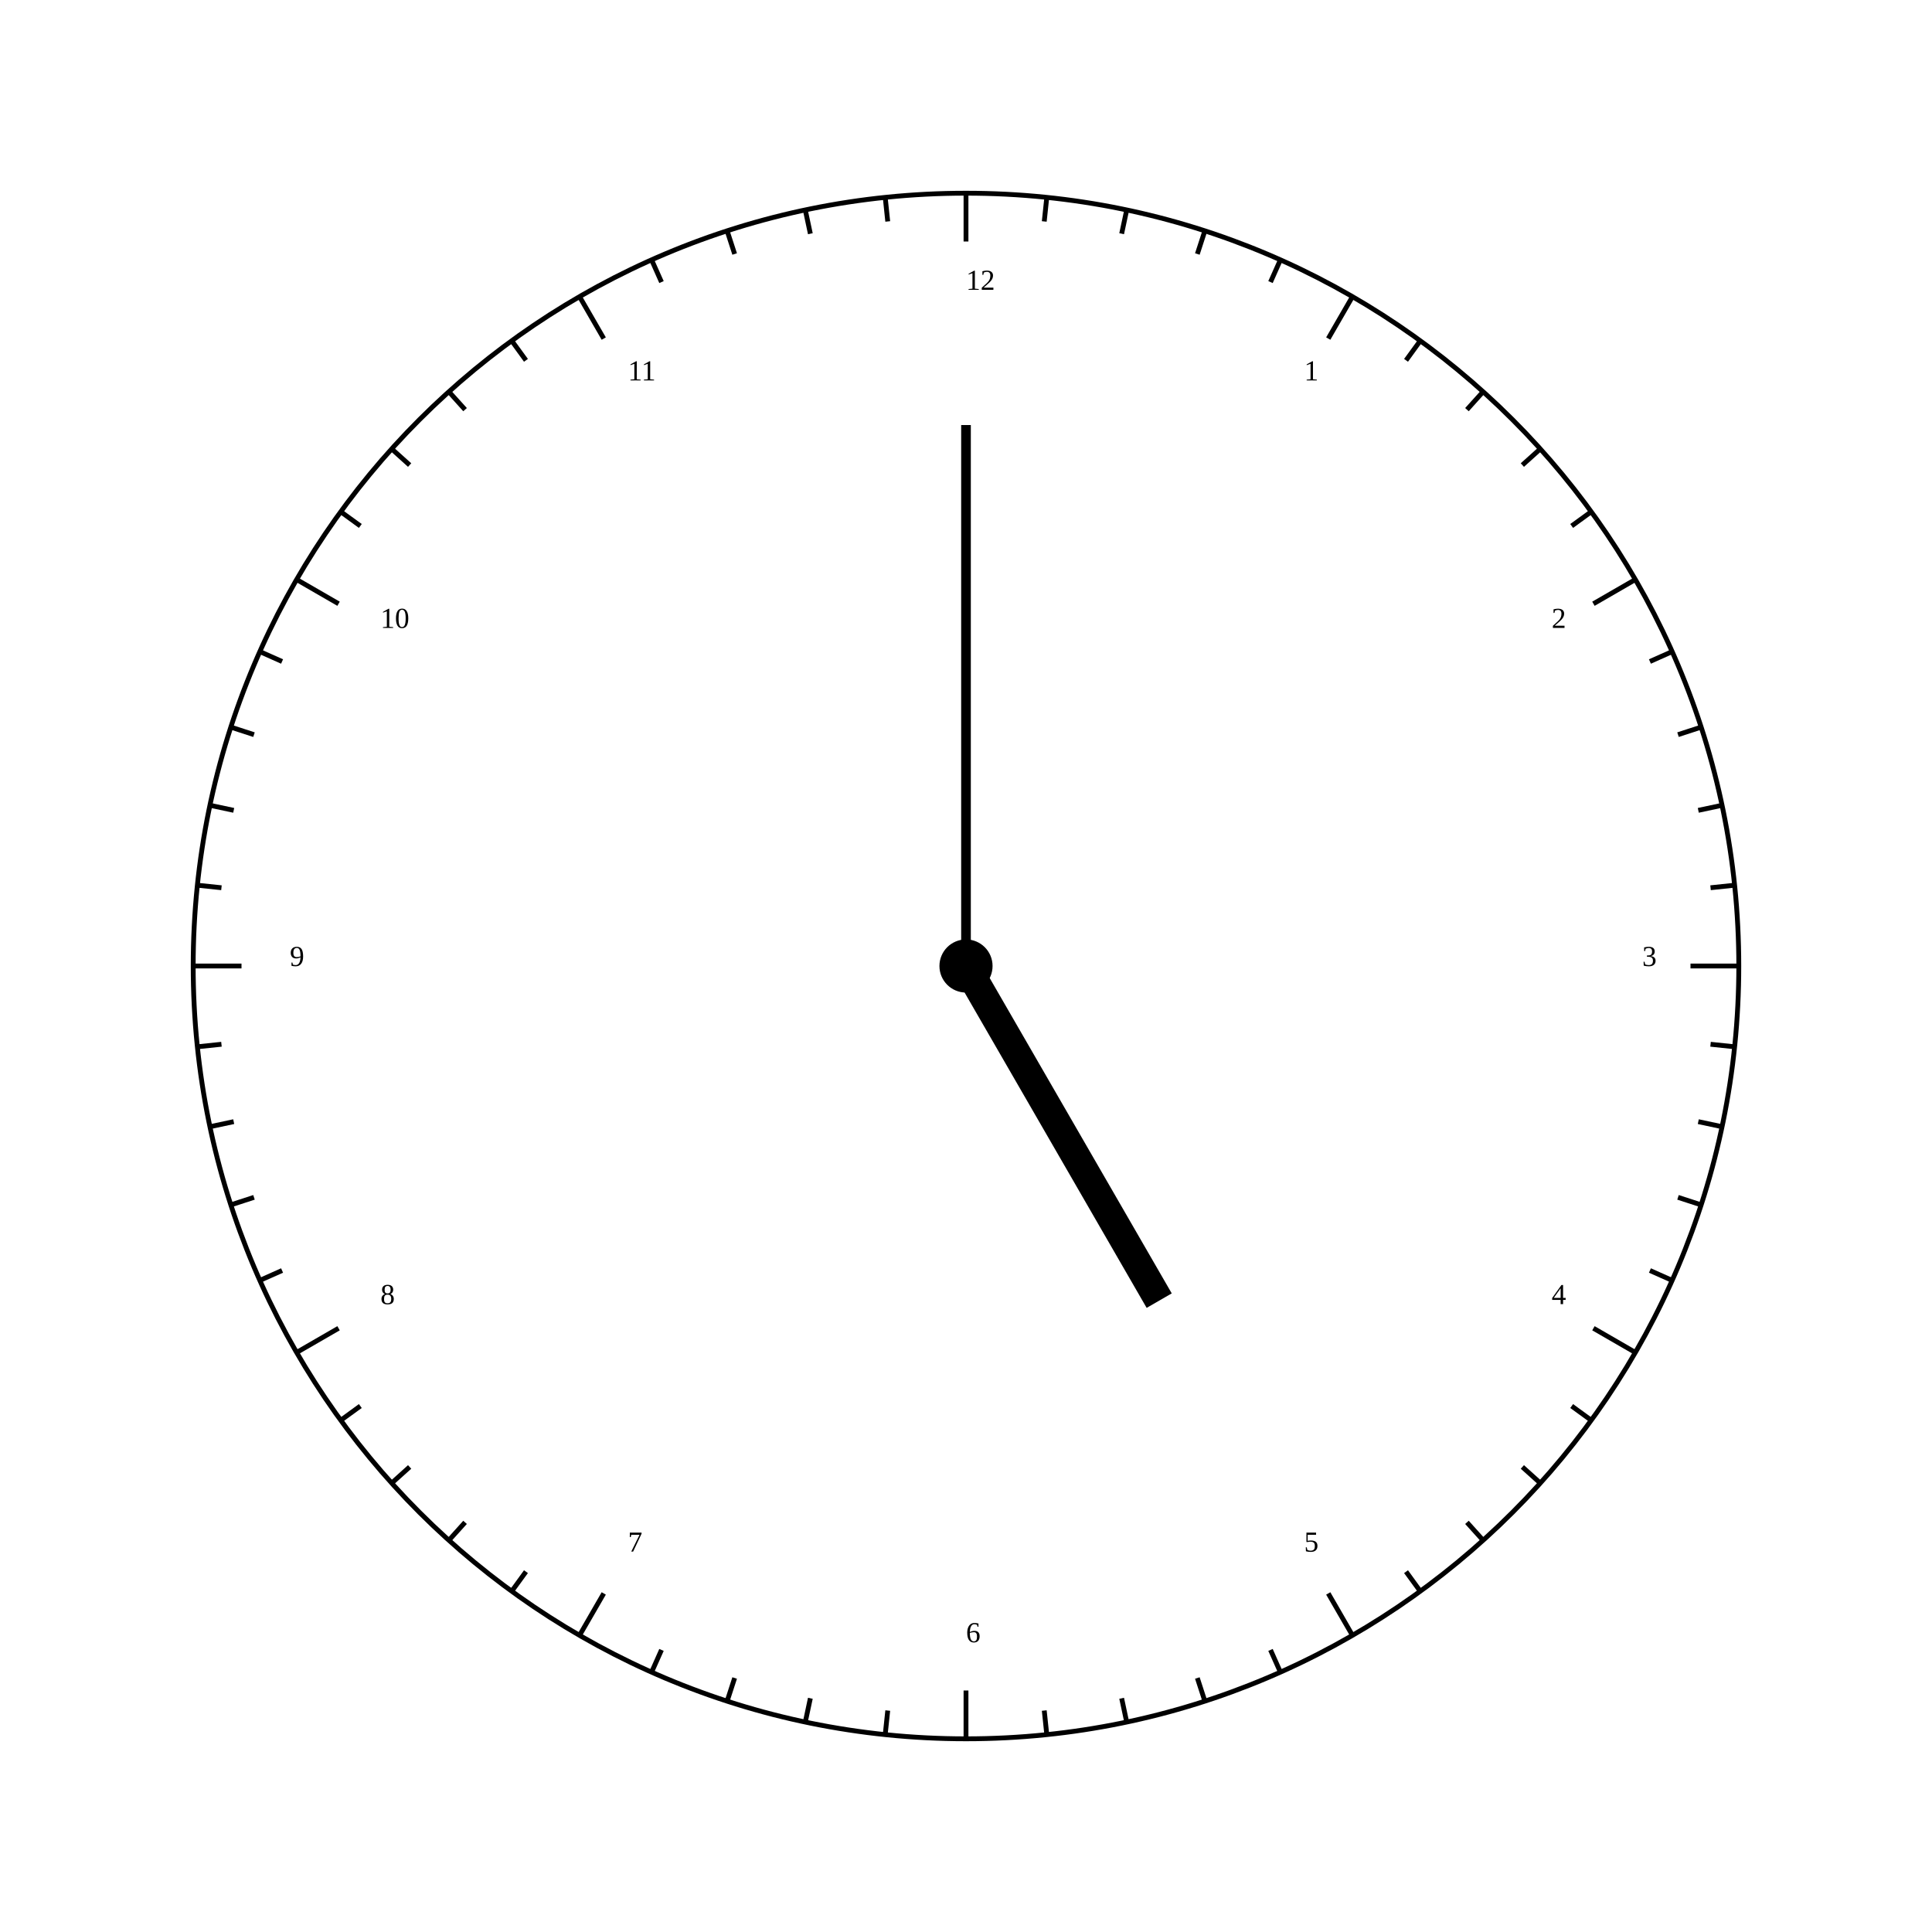
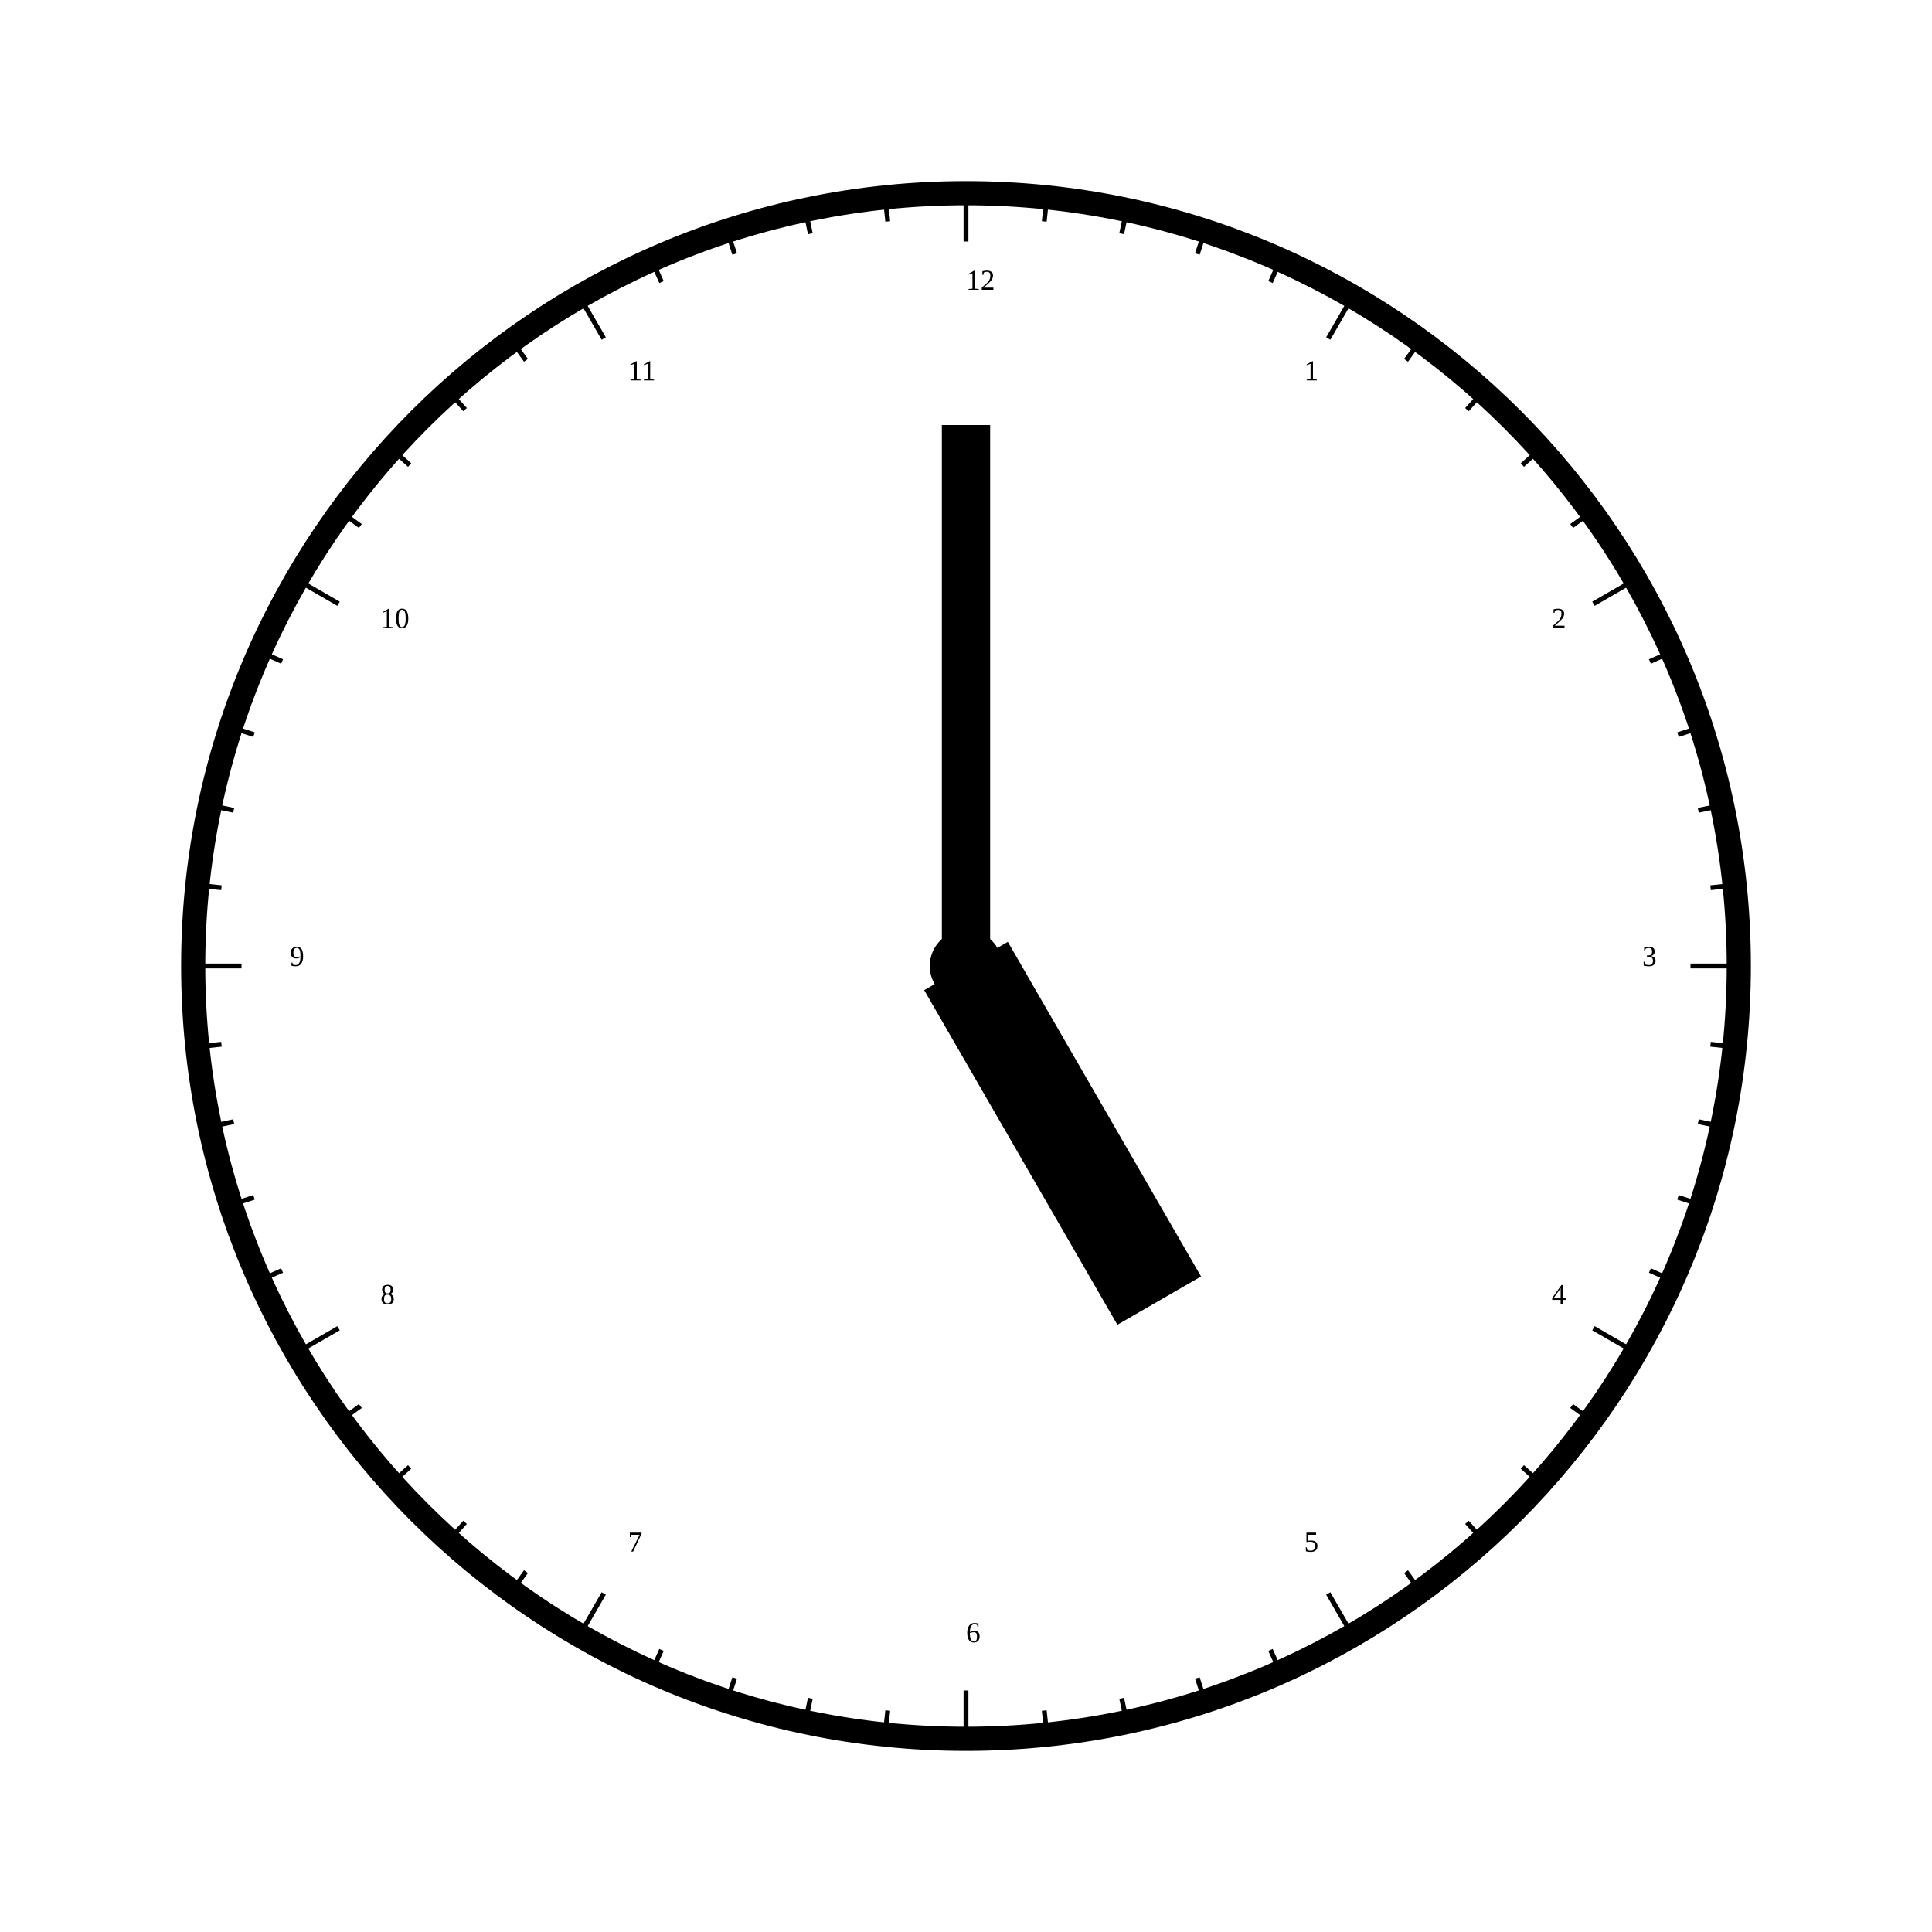
<svg xmlns="http://www.w3.org/2000/svg" width="800" height="800">
  <defs>
    <style type="text/css">
- circle {fill:none; stroke-width: 2px; stroke: #000;}
+ circle {fill:none; stroke-width: 10px; stroke: #000;}
circle.centre-circ {fill:#000;}
line {stroke-width: 2px; stroke: #000;}
- line.mn-hand {stroke-width: 4px; stroke: #000;}
- line.hr-hand {stroke-width: 12px; stroke: #000;}
+ line.mn-hand {stroke-width: 20px; stroke: #000;}
+ line.hr-hand {stroke-width: 40px; stroke: #000;}
</style>
  </defs>
  <line x1="400" y1="400" x2="400.0" y2="176.0" class="mn-hand" />
  <line x1="400" y1="400" x2="480" y2="538.564" class="hr-hand" />
  <circle cx="400" cy="400" r="320.0" />
  <text x="540.0" y="157.513">1</text>
  <line x1="550.0" y1="140.192" x2="560.0" y2="122.872" />
  <line x1="582.213" y1="149.205" x2="588.091" y2="141.115" />
  <line x1="607.43" y1="169.625" x2="614.122" y2="162.194" />
  <line x1="630.375" y1="192.57" x2="637.806" y2="185.878" />
  <line x1="650.795" y1="217.787" x2="658.885" y2="211.909" />
  <text x="642.487" y="260.0">2</text>
  <line x1="659.808" y1="250" x2="677.128" y2="240" />
  <line x1="683.199" y1="273.912" x2="692.335" y2="269.844" />
  <line x1="694.828" y1="304.205" x2="704.338" y2="301.115" />
  <line x1="703.226" y1="335.547" x2="713.007" y2="333.468" />
  <line x1="708.302" y1="367.596" x2="718.247" y2="366.551" />
  <text x="680.0" y="400.0">3</text>
  <line x1="700.0" y1="400.0" x2="720.0" y2="400.0" />
  <line x1="708.302" y1="432.404" x2="718.247" y2="433.449" />
  <line x1="703.226" y1="464.453" x2="713.007" y2="466.532" />
  <line x1="694.828" y1="495.795" x2="704.338" y2="498.885" />
  <line x1="683.199" y1="526.088" x2="692.335" y2="530.156" />
  <text x="642.487" y="540.0">4</text>
  <line x1="659.808" y1="550.0" x2="677.128" y2="560.0" />
  <line x1="650.795" y1="582.213" x2="658.885" y2="588.091" />
  <line x1="630.375" y1="607.43" x2="637.806" y2="614.122" />
  <line x1="607.43" y1="630.375" x2="614.122" y2="637.806" />
  <line x1="582.213" y1="650.795" x2="588.091" y2="658.885" />
  <text x="540.0" y="642.487">5</text>
  <line x1="550.0" y1="659.808" x2="560.0" y2="677.128" />
  <line x1="526.088" y1="683.199" x2="530.156" y2="692.335" />
  <line x1="495.795" y1="694.828" x2="498.885" y2="704.338" />
  <line x1="464.453" y1="703.226" x2="466.532" y2="713.007" />
  <line x1="432.404" y1="708.302" x2="433.449" y2="718.247" />
  <text x="400" y="680.0">6</text>
  <line x1="400" y1="700.0" x2="400" y2="720.0" />
  <line x1="367.596" y1="708.302" x2="366.551" y2="718.247" />
  <line x1="335.547" y1="703.226" x2="333.468" y2="713.007" />
  <line x1="304.205" y1="694.828" x2="301.115" y2="704.338" />
  <line x1="273.912" y1="683.199" x2="269.844" y2="692.335" />
  <text x="260" y="642.487">7</text>
  <line x1="250" y1="659.808" x2="240" y2="677.128" />
  <line x1="217.787" y1="650.795" x2="211.909" y2="658.885" />
  <line x1="192.57" y1="630.375" x2="185.878" y2="637.806" />
  <line x1="169.625" y1="607.43" x2="162.194" y2="614.122" />
  <line x1="149.205" y1="582.213" x2="141.115" y2="588.091" />
  <text x="157.513" y="540">8</text>
  <line x1="140.192" y1="550" x2="122.872" y2="560" />
  <line x1="116.801" y1="526.088" x2="107.665" y2="530.156" />
  <line x1="105.172" y1="495.795" x2="95.662" y2="498.885" />
  <line x1="96.774" y1="464.453" x2="86.993" y2="466.532" />
  <line x1="91.698" y1="432.404" x2="81.753" y2="433.449" />
  <text x="120.0" y="400">9</text>
  <line x1="100.0" y1="400" x2="80.0" y2="400" />
  <line x1="91.698" y1="367.596" x2="81.753" y2="366.551" />
  <line x1="96.774" y1="335.547" x2="86.993" y2="333.468" />
  <line x1="105.172" y1="304.205" x2="95.662" y2="301.115" />
  <line x1="116.801" y1="273.912" x2="107.665" y2="269.844" />
  <text x="157.513" y="260.0">10</text>
  <line x1="140.192" y1="250" x2="122.872" y2="240" />
  <line x1="149.205" y1="217.787" x2="141.115" y2="211.909" />
  <line x1="169.625" y1="192.57" x2="162.194" y2="185.878" />
  <line x1="192.57" y1="169.625" x2="185.878" y2="162.194" />
  <line x1="217.787" y1="149.205" x2="211.909" y2="141.115" />
  <text x="260" y="157.513">11</text>
  <line x1="250" y1="140.192" x2="240" y2="122.872" />
  <line x1="273.912" y1="116.801" x2="269.844" y2="107.665" />
  <line x1="304.205" y1="105.172" x2="301.115" y2="95.662" />
  <line x1="335.547" y1="96.774" x2="333.468" y2="86.993" />
  <line x1="367.596" y1="91.698" x2="366.551" y2="81.753" />
  <text x="400" y="120.0">12</text>
  <line x1="400" y1="100.0" x2="400" y2="80.0" />
  <line x1="432.404" y1="91.698" x2="433.449" y2="81.753" />
  <line x1="464.453" y1="96.774" x2="466.532" y2="86.993" />
  <line x1="495.795" y1="105.172" x2="498.885" y2="95.662" />
  <line x1="526.088" y1="116.801" x2="530.156" y2="107.665" />
  <circle cx="400" cy="400" r="10" class="centre-circ" />
</svg>
